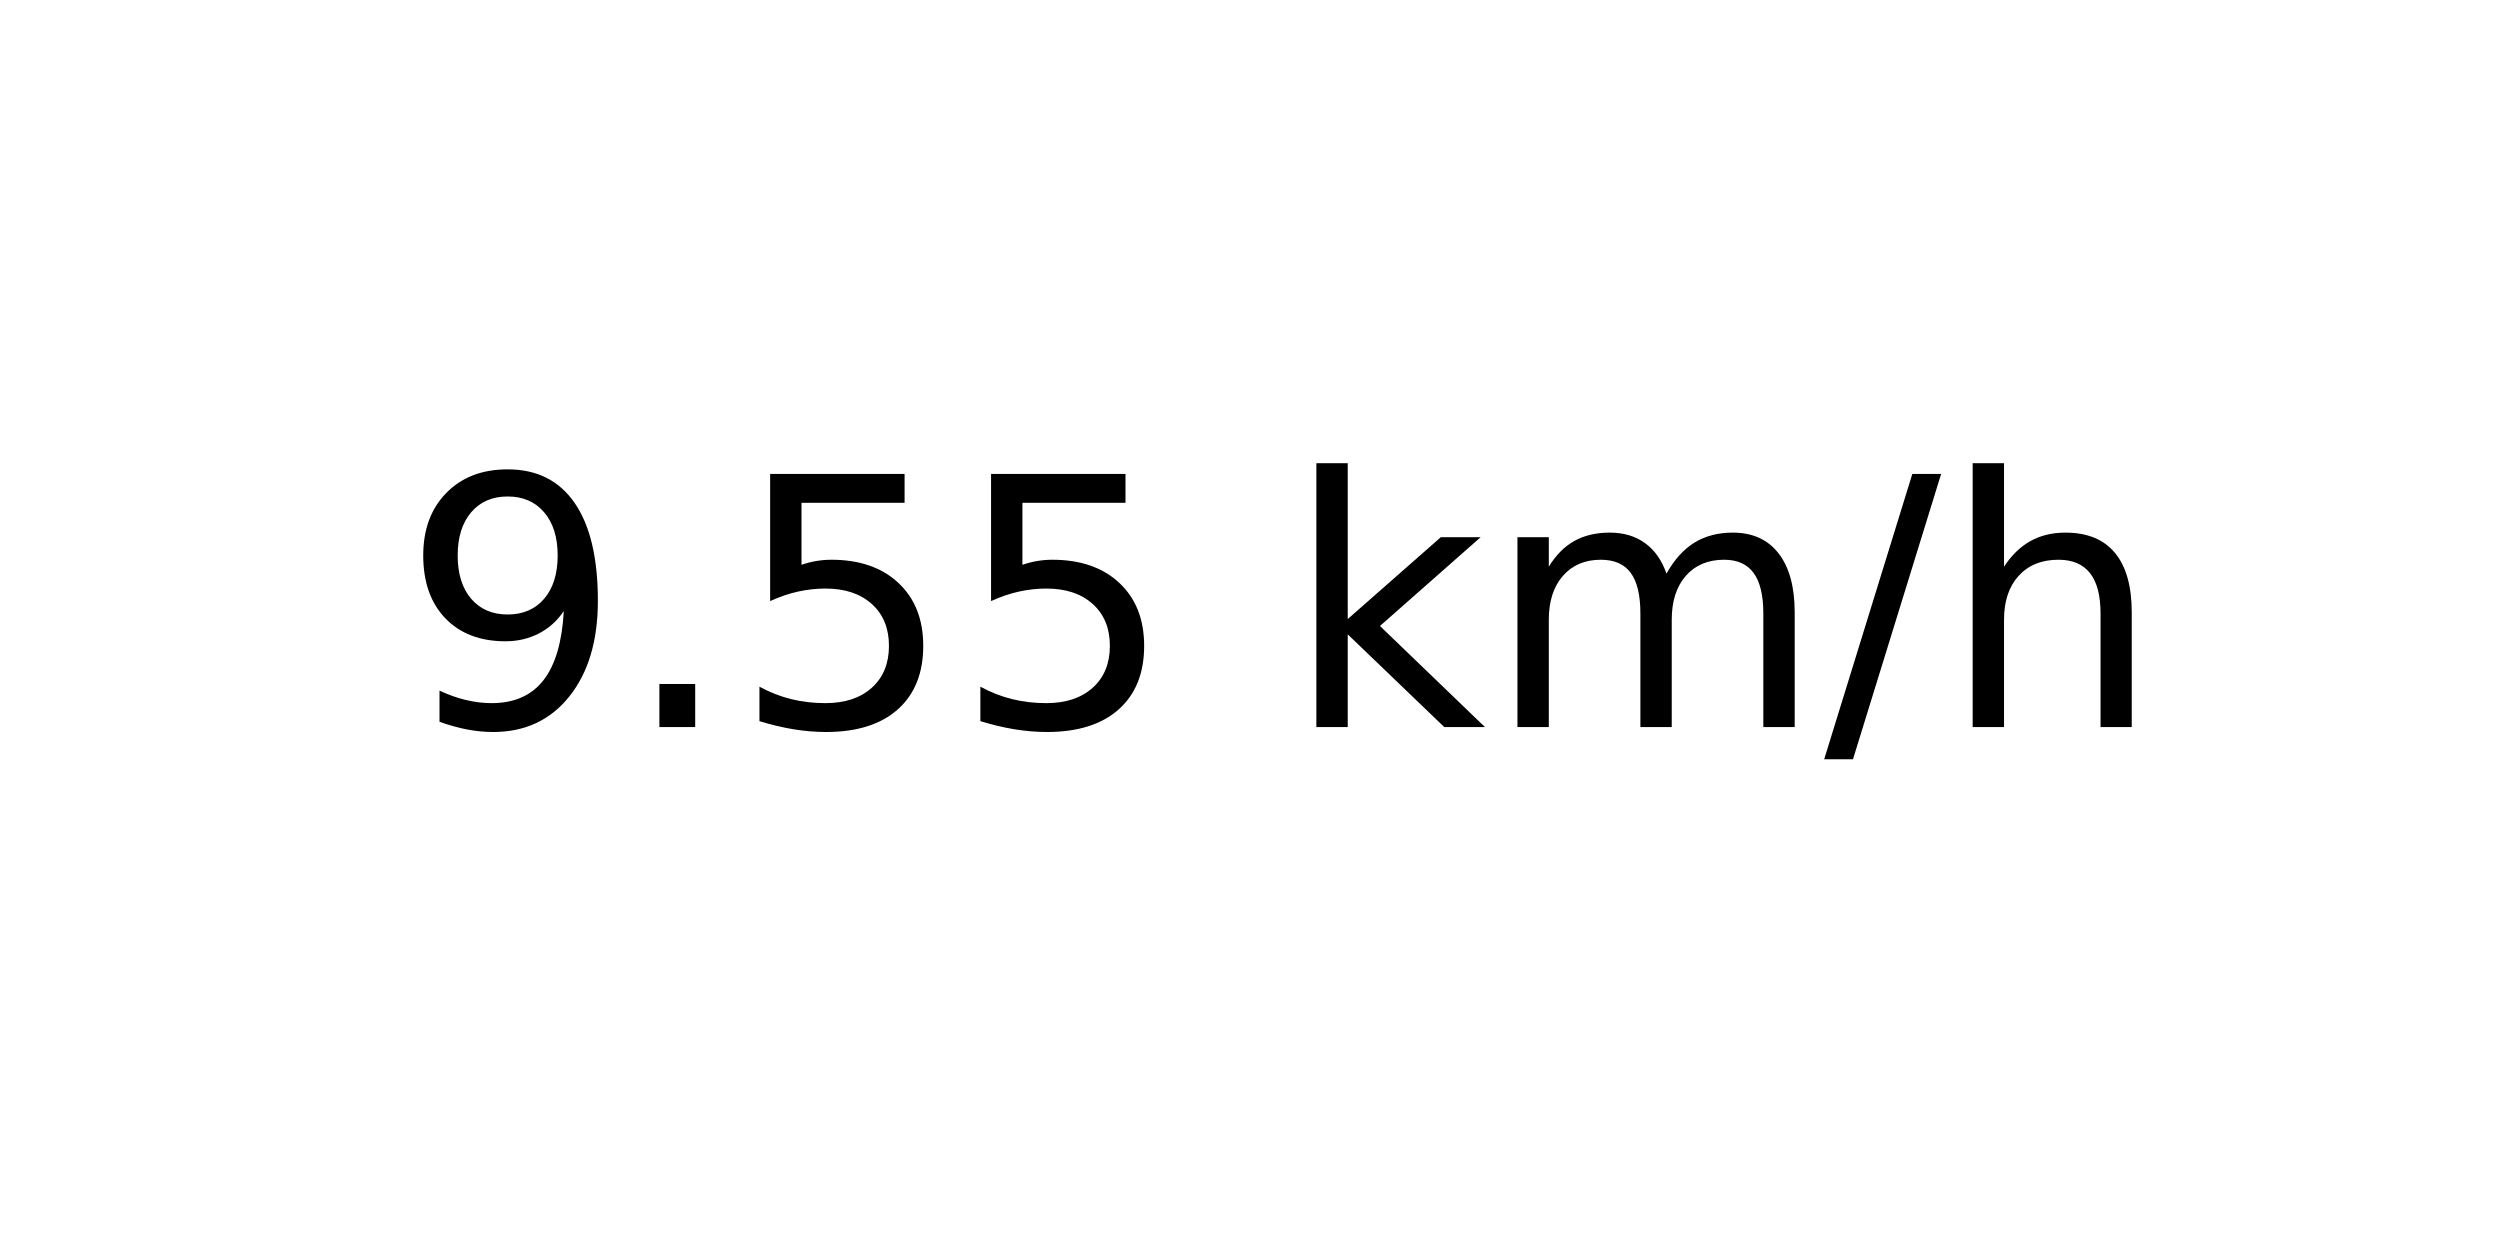
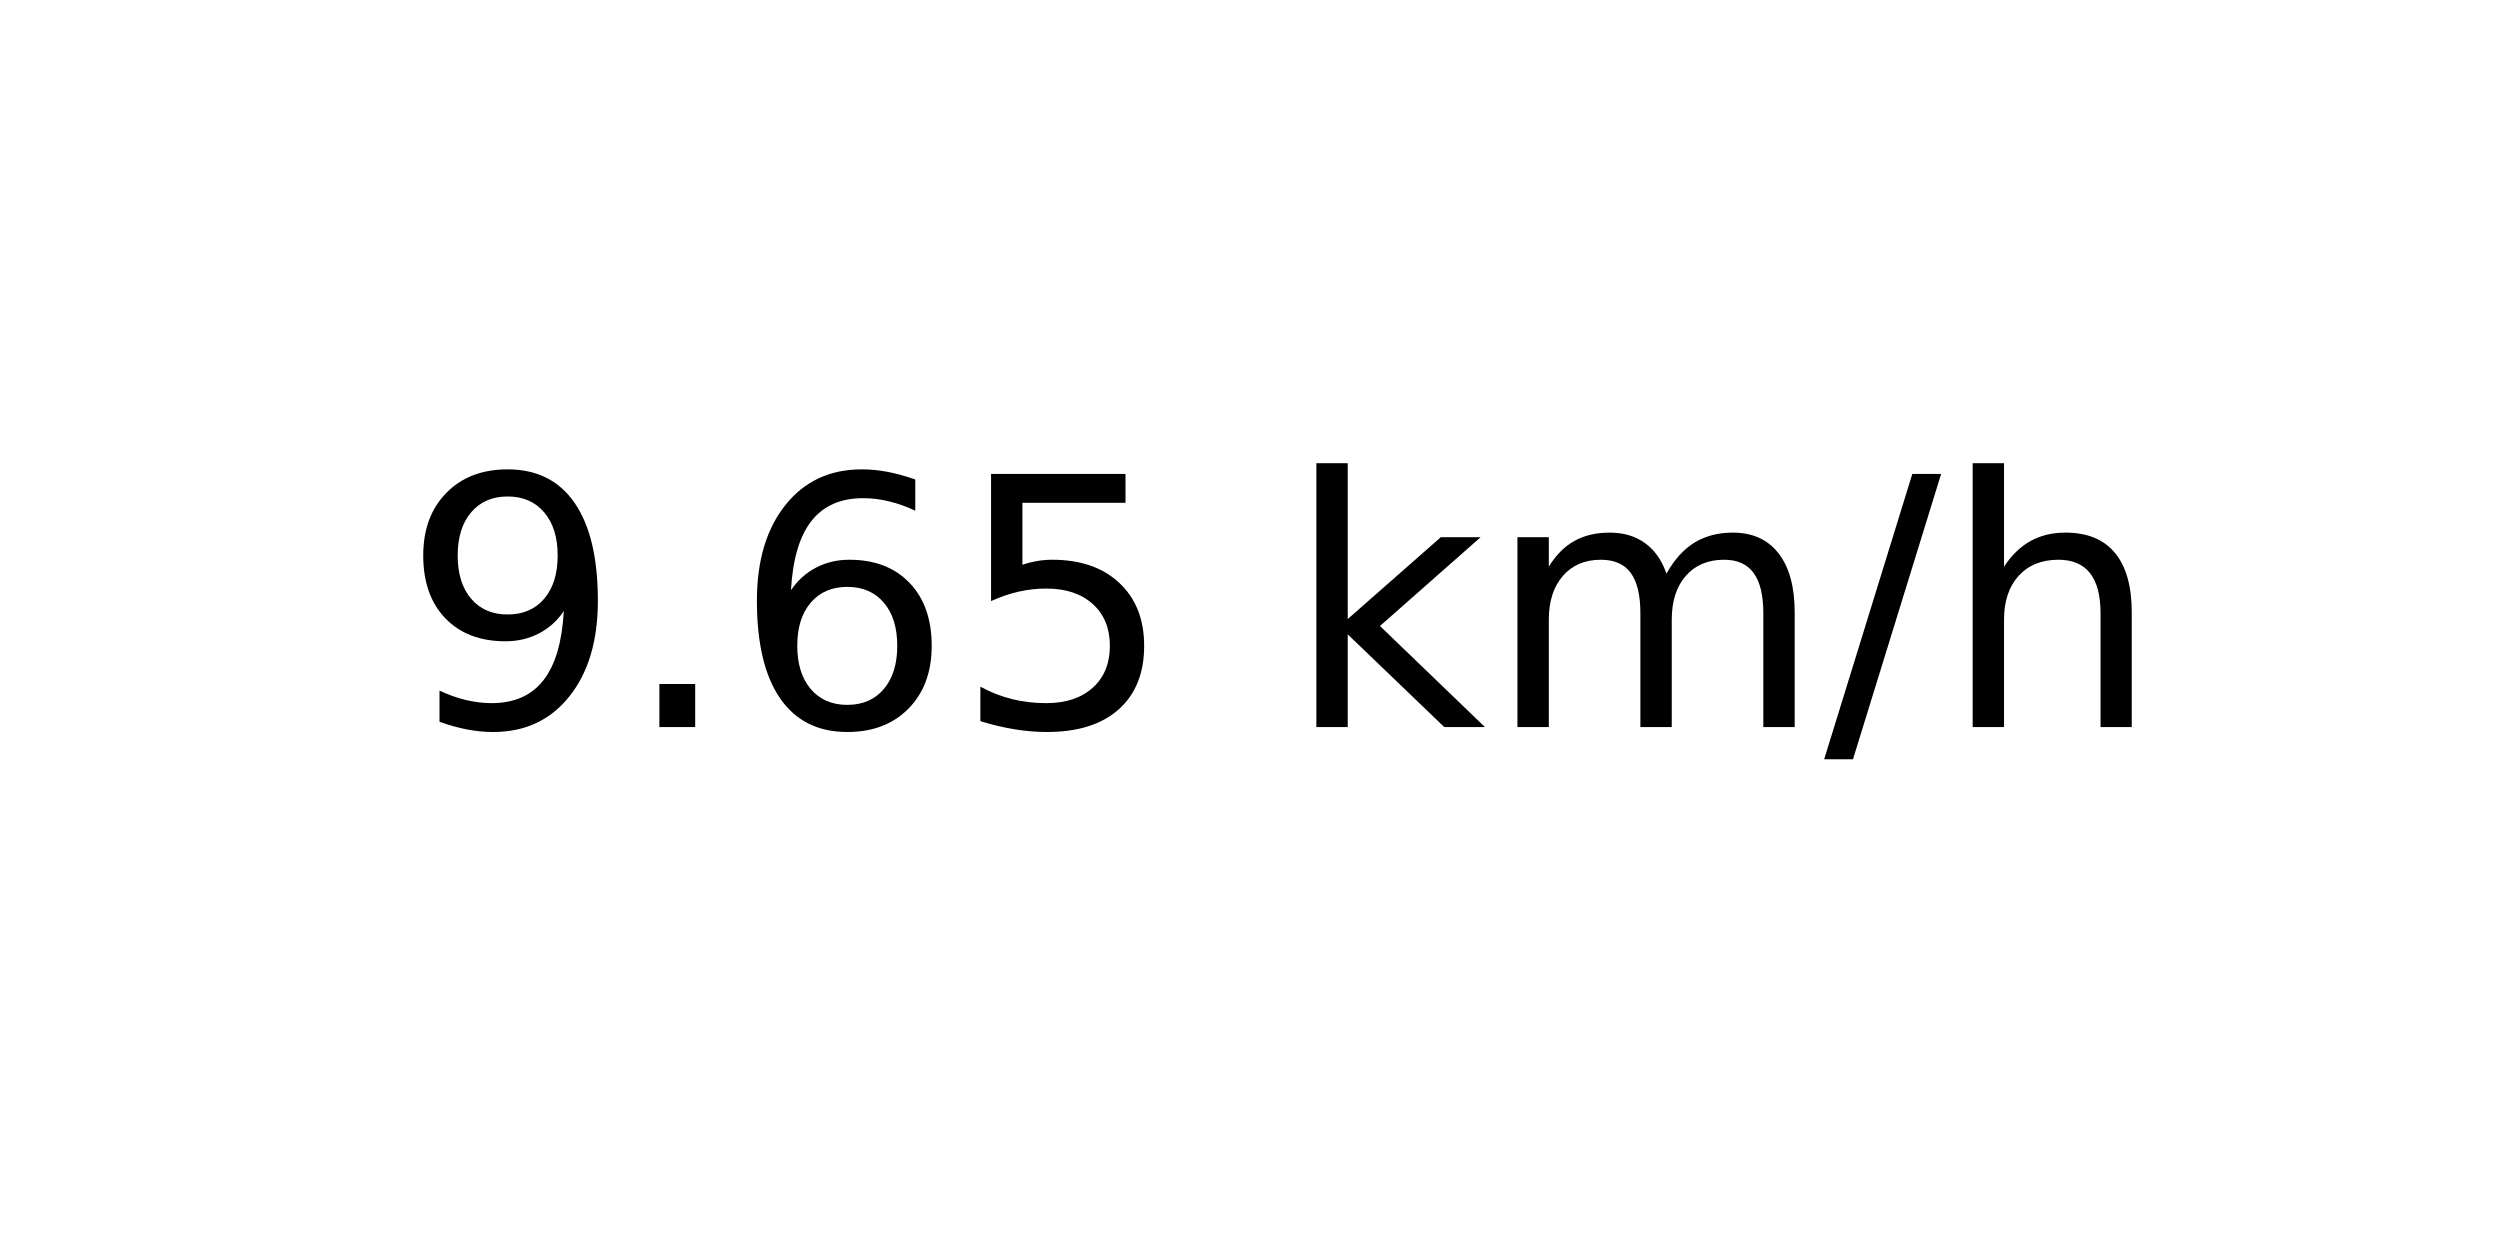
<svg xmlns="http://www.w3.org/2000/svg" xmlns:xlink="http://www.w3.org/1999/xlink" width="72pt" height="36pt" viewBox="0 0 72 36" version="1.1">
  <defs>
    <style type="text/css">*{stroke-linejoin: round; stroke-linecap: butt}</style>
  </defs>
  <g id="figure_1">
    <g id="axes_1">
      <g id="text_1">
        <g transform="translate(11.55937 20.93937) scale(0.1 -0.1)">
          <defs>
            <path id="DejaVuSans-39" d="M 703 97  L 703 672  Q 941 559 1184 500  Q 1428 441 1663 441  Q 2288 441 2617 861  Q 2947 1281 2994 2138  Q 2813 1869 2534 1725  Q 2256 1581 1919 1581  Q 1219 1581 811 2004  Q 403 2428 403 3163  Q 403 3881 828 4315  Q 1253 4750 1959 4750  Q 2769 4750 3195 4129  Q 3622 3509 3622 2328  Q 3622 1225 3098 567  Q 2575 -91 1691 -91  Q 1453 -91 1209 -44  Q 966 3 703 97  z M 1959 2075  Q 2384 2075 2632 2365  Q 2881 2656 2881 3163  Q 2881 3666 2632 3958  Q 2384 4250 1959 4250  Q 1534 4250 1286 3958  Q 1038 3666 1038 3163  Q 1038 2656 1286 2365  Q 1534 2075 1959 2075  z " transform="scale(0.015625)" />
            <path id="DejaVuSans-2e" d="M 684 794  L 1344 794  L 1344 0  L 684 0  L 684 794  z " transform="scale(0.015625)" />
+             <path id="DejaVuSans-36" d="M 2113 2584  Q 1688 2584 1439 2293  Q 1191 2003 1191 1497  Q 1191 994 1439 701  Q 1688 409 2113 409  Q 2538 409 2786 701  Q 3034 994 3034 1497  Q 3034 2003 2786 2293  Q 2538 2584 2113 2584  z M 3366 4563  L 3366 3988  Q 3128 4100 2886 4159  Q 2644 4219 2406 4219  Q 1781 4219 1451 3797  Q 1122 3375 1075 2522  Q 1259 2794 1537 2939  Q 1816 3084 2150 3084  Q 2853 3084 3261 2657  Q 3669 2231 3669 1497  Q 3669 778 3244 343  Q 2819 -91 2113 -91  Q 1303 -91 875 529  Q 447 1150 447 2328  Q 447 3434 972 4092  Q 1497 4750 2381 4750  Q 2619 4750 2861 4703  Q 3103 4656 3366 4563  z " transform="scale(0.015625)" />
            <path id="DejaVuSans-35" d="M 691 4666  L 3169 4666  L 3169 4134  L 1269 4134  L 1269 2991  Q 1406 3038 1543 3061  Q 1681 3084 1819 3084  Q 2600 3084 3056 2656  Q 3513 2228 3513 1497  Q 3513 744 3044 326  Q 2575 -91 1722 -91  Q 1428 -91 1123 -41  Q 819 9 494 109  L 494 744  Q 775 591 1075 516  Q 1375 441 1709 441  Q 2250 441 2565 725  Q 2881 1009 2881 1497  Q 2881 1984 2565 2268  Q 2250 2553 1709 2553  Q 1456 2553 1204 2497  Q 953 2441 691 2322  L 691 4666  z " transform="scale(0.015625)" />
            <path id="DejaVuSans-20" transform="scale(0.015625)" />
            <path id="DejaVuSans-6b" d="M 581 4863  L 1159 4863  L 1159 1991  L 2875 3500  L 3609 3500  L 1753 1863  L 3688 0  L 2938 0  L 1159 1709  L 1159 0  L 581 0  L 581 4863  z " transform="scale(0.015625)" />
            <path id="DejaVuSans-6d" d="M 3328 2828  Q 3544 3216 3844 3400  Q 4144 3584 4550 3584  Q 5097 3584 5394 3201  Q 5691 2819 5691 2113  L 5691 0  L 5113 0  L 5113 2094  Q 5113 2597 4934 2840  Q 4756 3084 4391 3084  Q 3944 3084 3684 2787  Q 3425 2491 3425 1978  L 3425 0  L 2847 0  L 2847 2094  Q 2847 2600 2669 2842  Q 2491 3084 2119 3084  Q 1678 3084 1418 2786  Q 1159 2488 1159 1978  L 1159 0  L 581 0  L 581 3500  L 1159 3500  L 1159 2956  Q 1356 3278 1631 3431  Q 1906 3584 2284 3584  Q 2666 3584 2933 3390  Q 3200 3197 3328 2828  z " transform="scale(0.015625)" />
            <path id="DejaVuSans-2f" d="M 1625 4666  L 2156 4666  L 531 -594  L 0 -594  L 1625 4666  z " transform="scale(0.015625)" />
            <path id="DejaVuSans-68" d="M 3513 2113  L 3513 0  L 2938 0  L 2938 2094  Q 2938 2591 2744 2837  Q 2550 3084 2163 3084  Q 1697 3084 1428 2787  Q 1159 2491 1159 1978  L 1159 0  L 581 0  L 581 4863  L 1159 4863  L 1159 2956  Q 1366 3272 1645 3428  Q 1925 3584 2291 3584  Q 2894 3584 3203 3211  Q 3513 2838 3513 2113  z " transform="scale(0.015625)" />
          </defs>
          <use xlink:href="#DejaVuSans-39" />
          <use xlink:href="#DejaVuSans-2e" x="63.623" />
-           <use xlink:href="#DejaVuSans-35" x="95.41" />
+           <use xlink:href="#DejaVuSans-36" x="95.41" />
          <use xlink:href="#DejaVuSans-35" x="159.033" />
          <use xlink:href="#DejaVuSans-20" x="222.656" />
          <use xlink:href="#DejaVuSans-6b" x="254.443" />
          <use xlink:href="#DejaVuSans-6d" x="312.354" />
          <use xlink:href="#DejaVuSans-2f" x="409.766" />
          <use xlink:href="#DejaVuSans-68" x="443.457" />
        </g>
      </g>
    </g>
  </g>
</svg>
